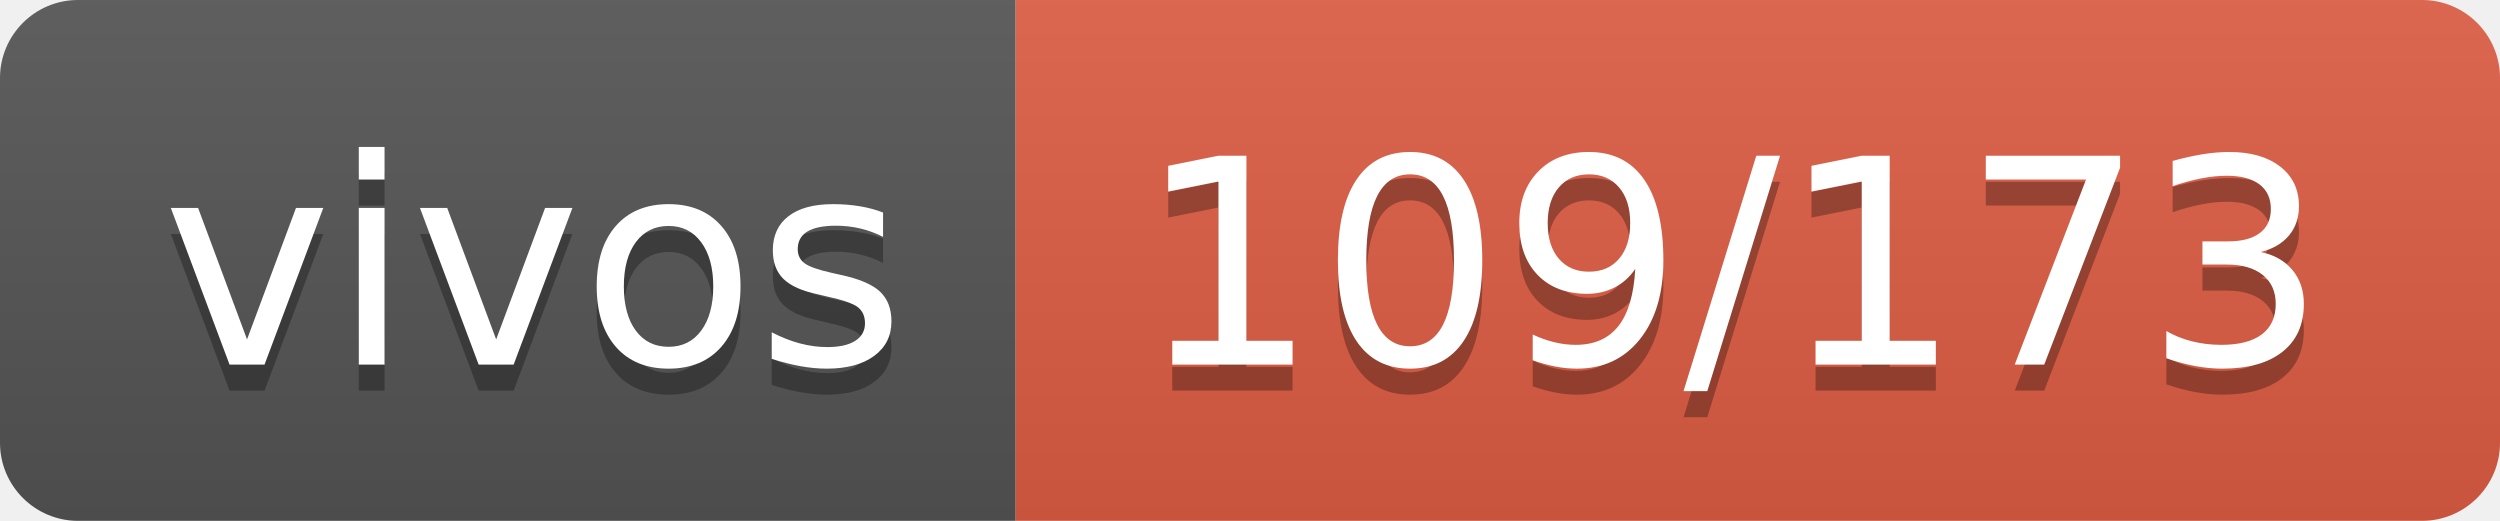
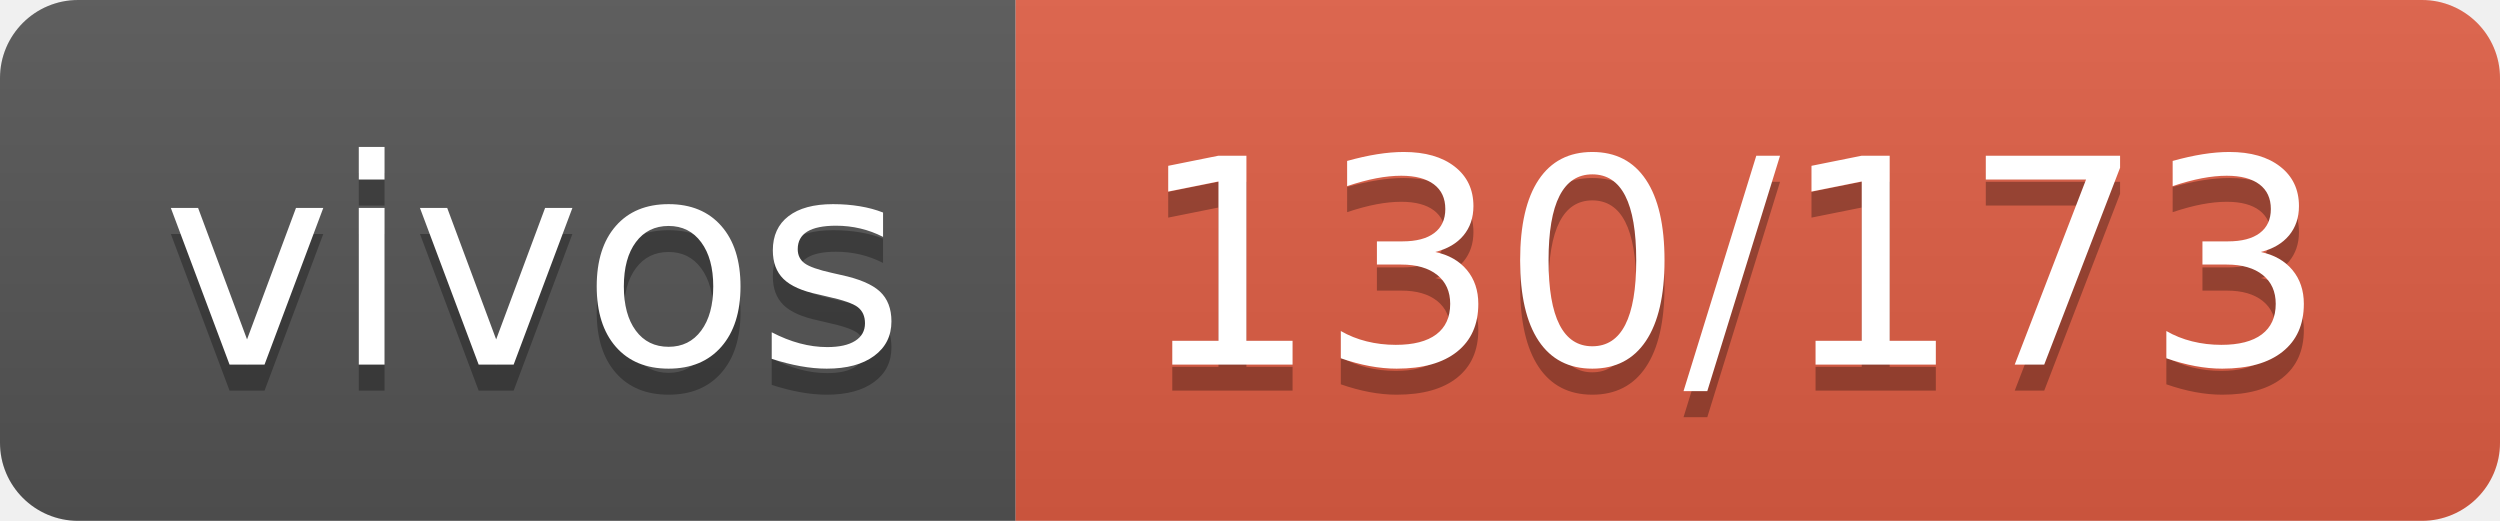
- <svg xmlns="http://www.w3.org/2000/svg" width="96" height="20" role="img" aria-label="vivos: 109/173">
+ <svg xmlns="http://www.w3.org/2000/svg" width="96" height="20" role="img" aria-label="vivos: 130/173">
  <linearGradient id="s" x2="0" y2="100%">
    <stop offset="0" stop-color="#bbb" stop-opacity=".1" />
    <stop offset="1" stop-opacity=".1" />
  </linearGradient>
  <clipPath id="r">
    <rect width="96" height="20" rx="3" fill="#fff" />
  </clipPath>
  <g clip-path="url(#r)">
    <rect width="39" height="20" fill="#555" />
    <rect x="39" width="57" height="20" fill="#e05d44" />
    <rect width="96" height="20" fill="url(#s)" />
  </g>
  <g fill="#fff" text-anchor="middle" font-family="Verdana,Geneva,DejaVu Sans,sans-serif" text-rendering="geometricPrecision" font-size="110">
    <text aria-hidden="true" x="205" y="150" fill="#010101" fill-opacity=".3" transform="scale(.1)" textLength="290">vivos</text>
    <text x="205" y="140" transform="scale(.1)" fill="#fff" textLength="290">vivos</text>
-     <text aria-hidden="true" x="665" y="150" fill="#010101" fill-opacity=".3" transform="scale(.1)" textLength="470">109/173</text>
-     <text x="665" y="140" transform="scale(.1)" fill="#fff" textLength="470">109/173</text>
+     <text aria-hidden="true" x="665" y="150" fill="#010101" fill-opacity=".3" transform="scale(.1)" textLength="470">130/173</text>
+     <text x="665" y="140" transform="scale(.1)" fill="#fff" textLength="470">130/173</text>
  </g>
</svg>
